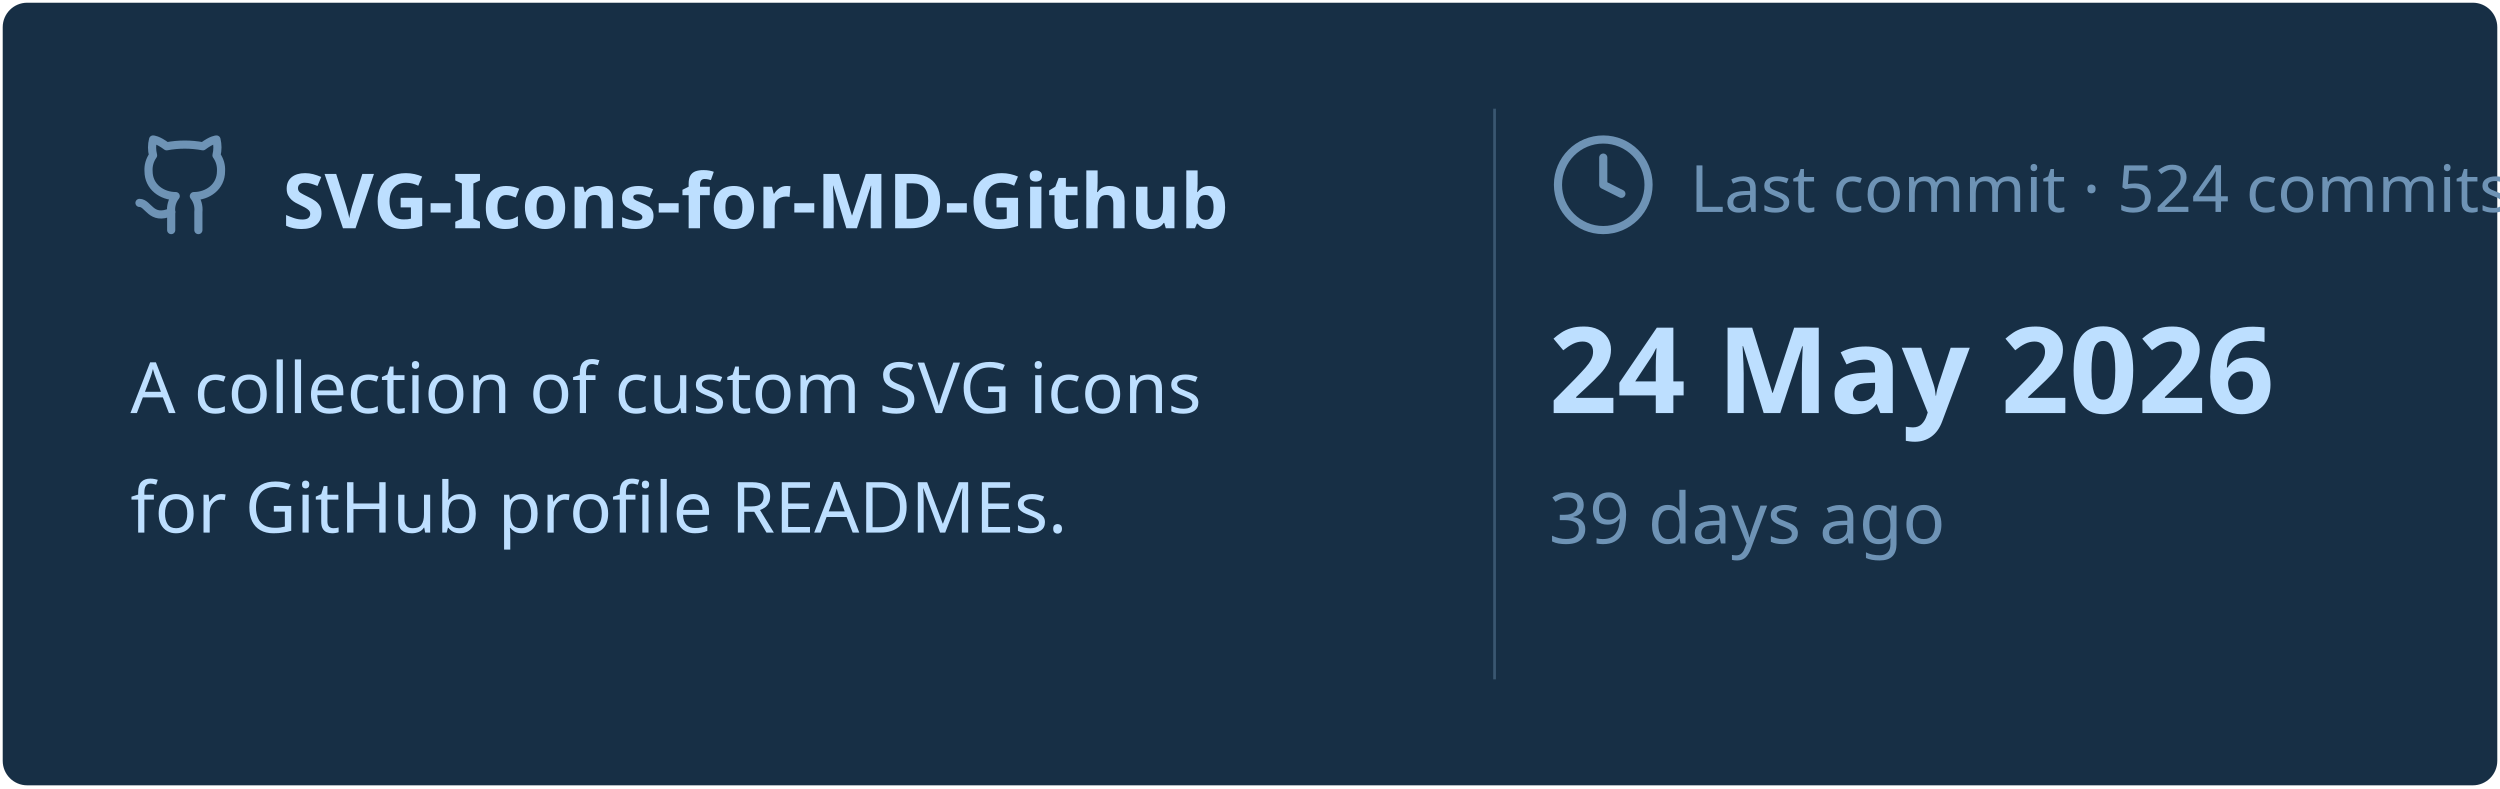
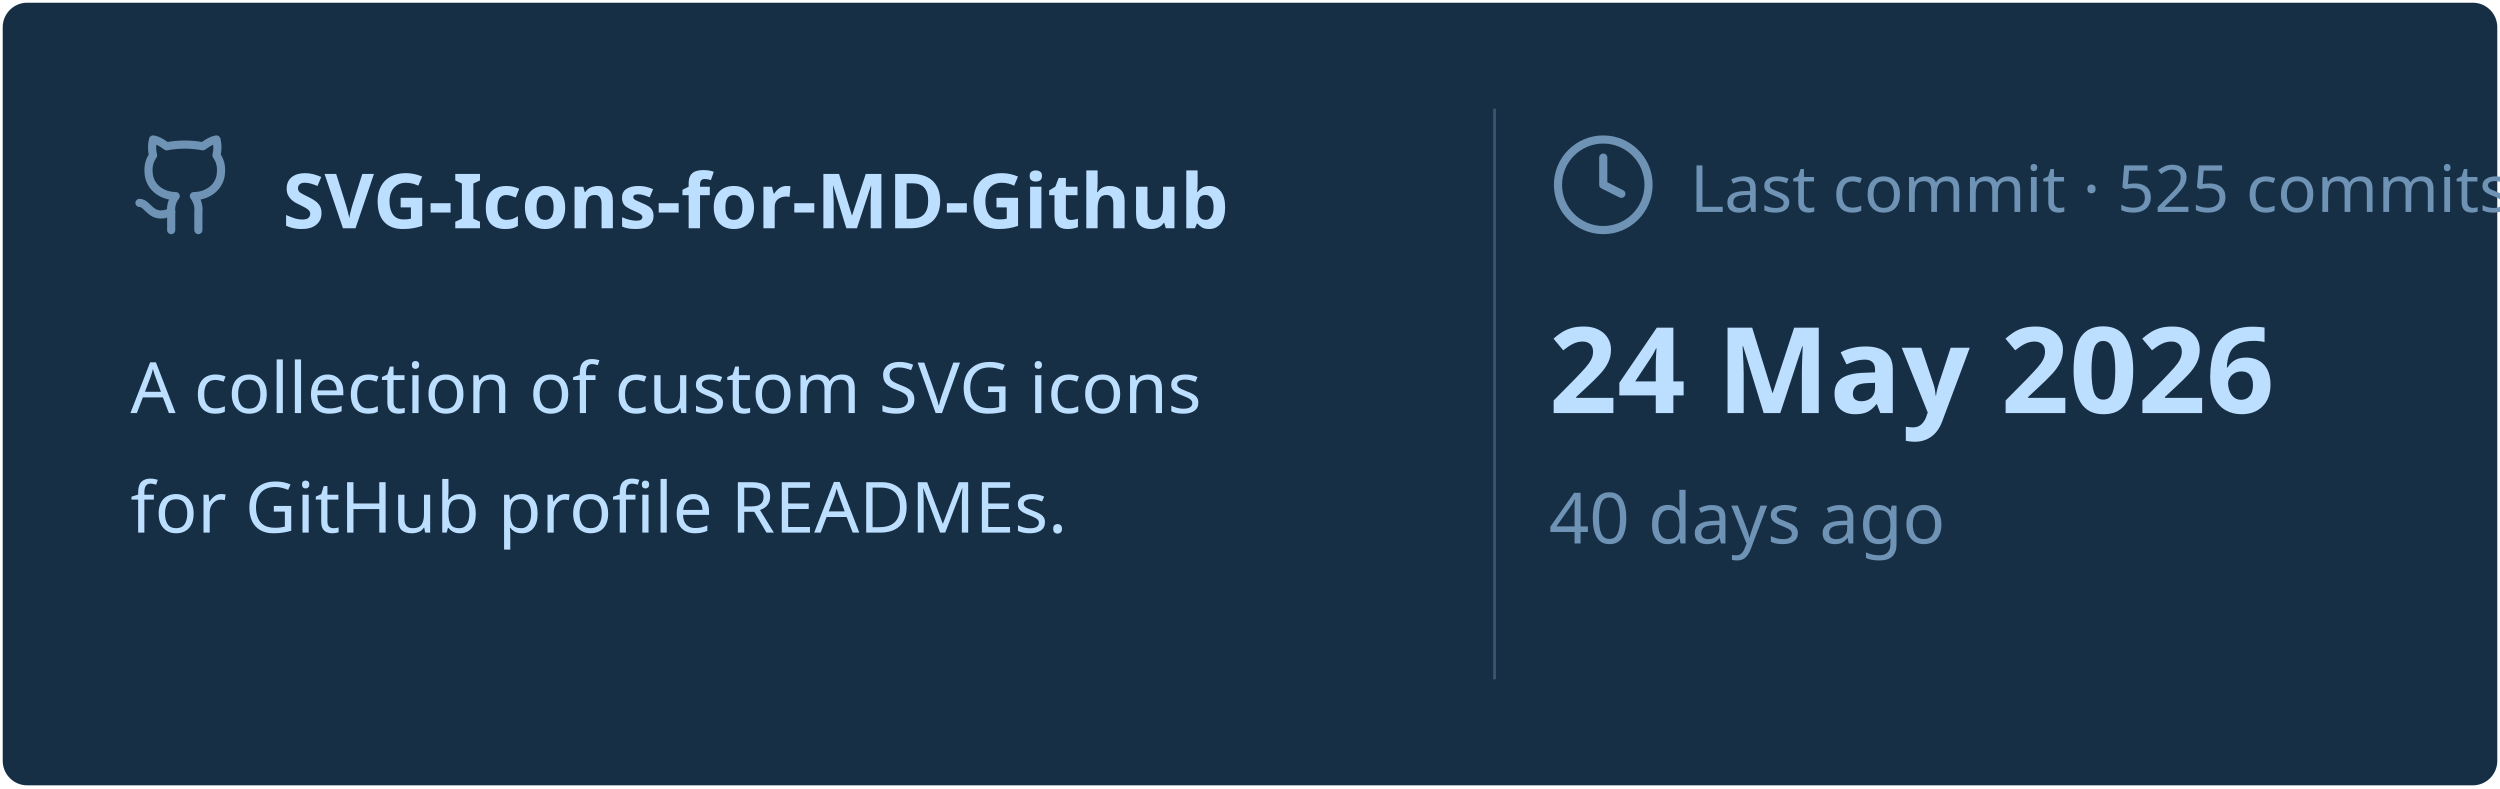
<svg xmlns="http://www.w3.org/2000/svg" viewBox="0 0 460 145" width="460px" height="145px">
  <rect stroke="#000000" stroke-opacity="0" fill="#172F45" rx="4.5" x="0.5" y="0.5" width="459" height="144" />
  <g transform="translate(24, 42)">
    <svg x="0" y="-18" width="20" height="20" viewBox="0 0 24 24" fill="none" stroke="#6E93B5" stroke-width="1.8" stroke-linecap="round" stroke-linejoin="round">
      <path d="M15 22v-4a4.8 4.8 0 0 0-1-3.5c3 0 6-2 6-5.5.08-1.25-.27-2.48-1-3.5.28-1.15.28-2.35 0-3.5 0 0-1 0-3 1.5-2.64-.5-5.36-.5-8 0C6 2 5 2 5 2c-.3 1.15-.3 2.35 0 3.5A5.403 5.403 0 0 0 4 9c0 3.5 3 5.5 6 5.5-.39.49-.68 1.05-.85 1.65-.17.6-.22 1.23-.15 1.85v4" />
      <path d="M9 18c-4.51 2-5-2-7-2" />
    </svg>
    <text x="28" y="0" font-family="&quot;Segoe UI&quot;, Ubuntu, sans-serif" font-size="14" font-weight="700" fill="#BDDFFF">SVG-Icons-for-MD-Github</text>
  </g>
  <text x="24" y="76" font-family="&quot;Segoe UI&quot;, Ubuntu, sans-serif" font-size="13" font-weight="400" fill="#BDDFFF">A collection of custom SVG icons</text>
  <text x="24" y="98" font-family="&quot;Segoe UI&quot;, Ubuntu, sans-serif" font-size="13" font-weight="400" fill="#BDDFFF">for GitHub profile READMEs.</text>
  <line x1="275" y1="20" x2="275" y2="125" stroke="#6E93B5" stroke-width="0.5" stroke-opacity="0.4" />
  <svg x="285" y="24" width="20" height="20" viewBox="0 0 24 24" fill="none" stroke="#6E93B5" stroke-width="1.8" stroke-linecap="round" stroke-linejoin="round">
    <circle cx="12" cy="12" r="10" />
    <polyline points="12 6 12 12 16 14" />
  </svg>
-   <text x="311" y="39" font-family="&quot;Segoe UI&quot;, Ubuntu, sans-serif" font-size="12" font-weight="400" fill="#6E93B5">Last commit · 524 commits</text>
+   <text x="311" y="39" font-family="&quot;Segoe UI&quot;, Ubuntu, sans-serif" font-size="12" font-weight="400" fill="#6E93B5">Last commit · 525 commits</text>
  <text x="285" y="76" font-family="&quot;Segoe UI&quot;, Ubuntu, sans-serif" font-size="22" font-weight="700" fill="#BDDFFF">24 May 2026</text>
-   <text x="285" y="100" font-family="&quot;Segoe UI&quot;, Ubuntu, sans-serif" font-size="13" font-weight="400" fill="#6E93B5">39 days ago</text>
+   <text x="285" y="100" font-family="&quot;Segoe UI&quot;, Ubuntu, sans-serif" font-size="13" font-weight="400" fill="#6E93B5">40 days ago</text>
</svg>
